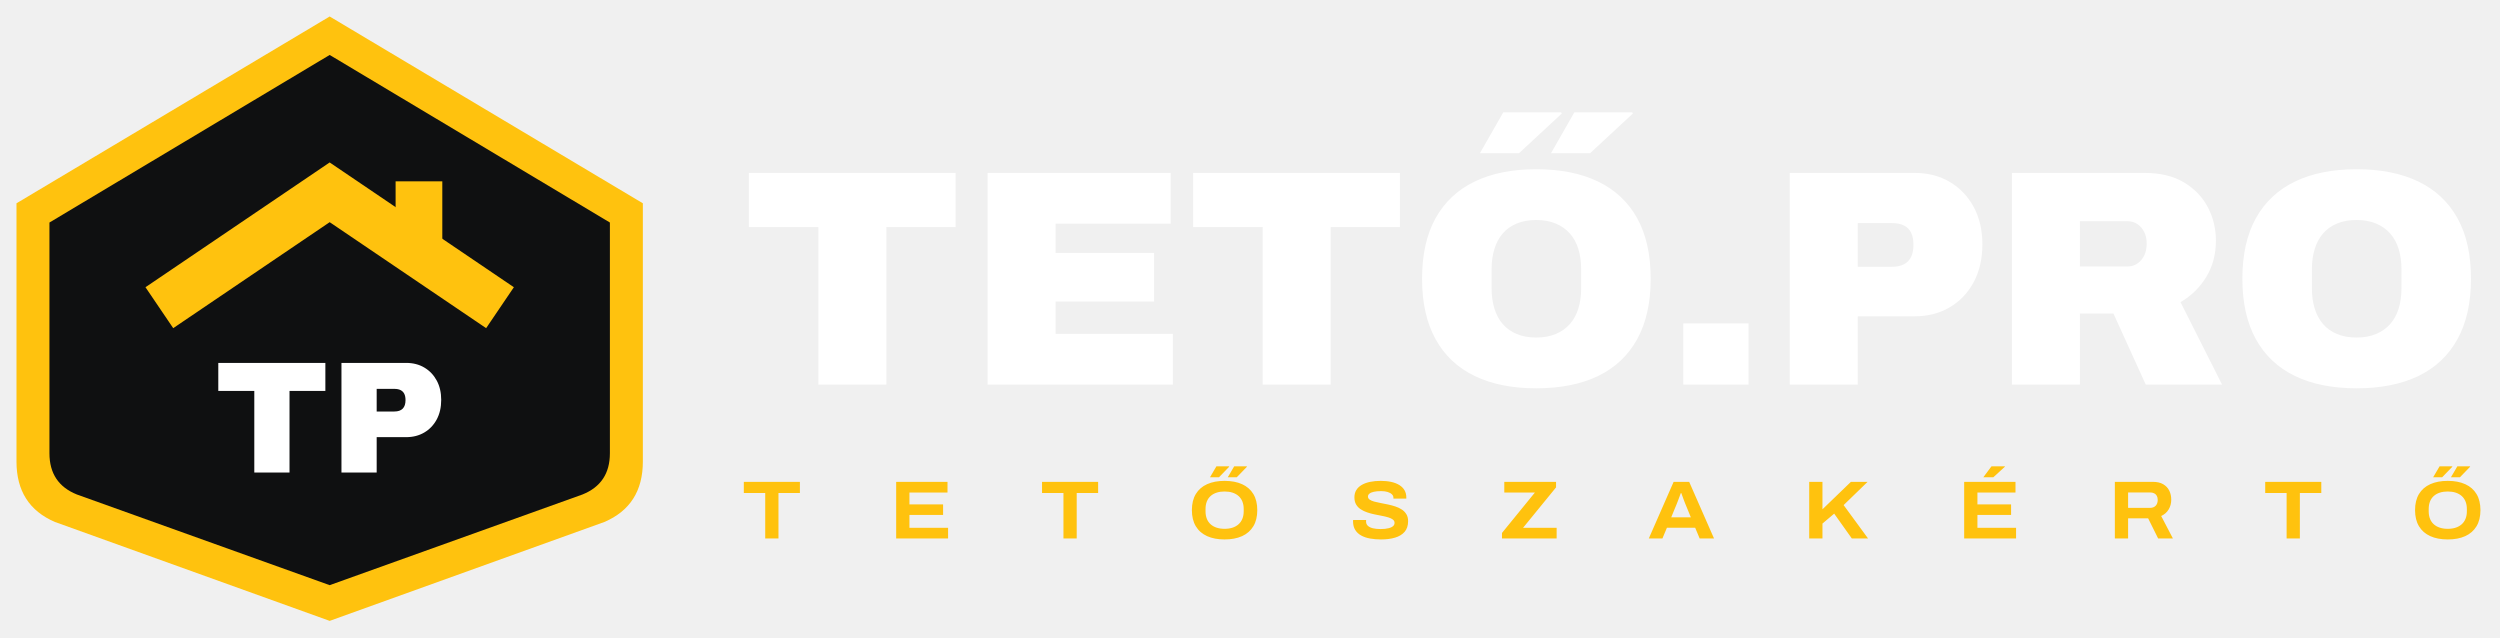
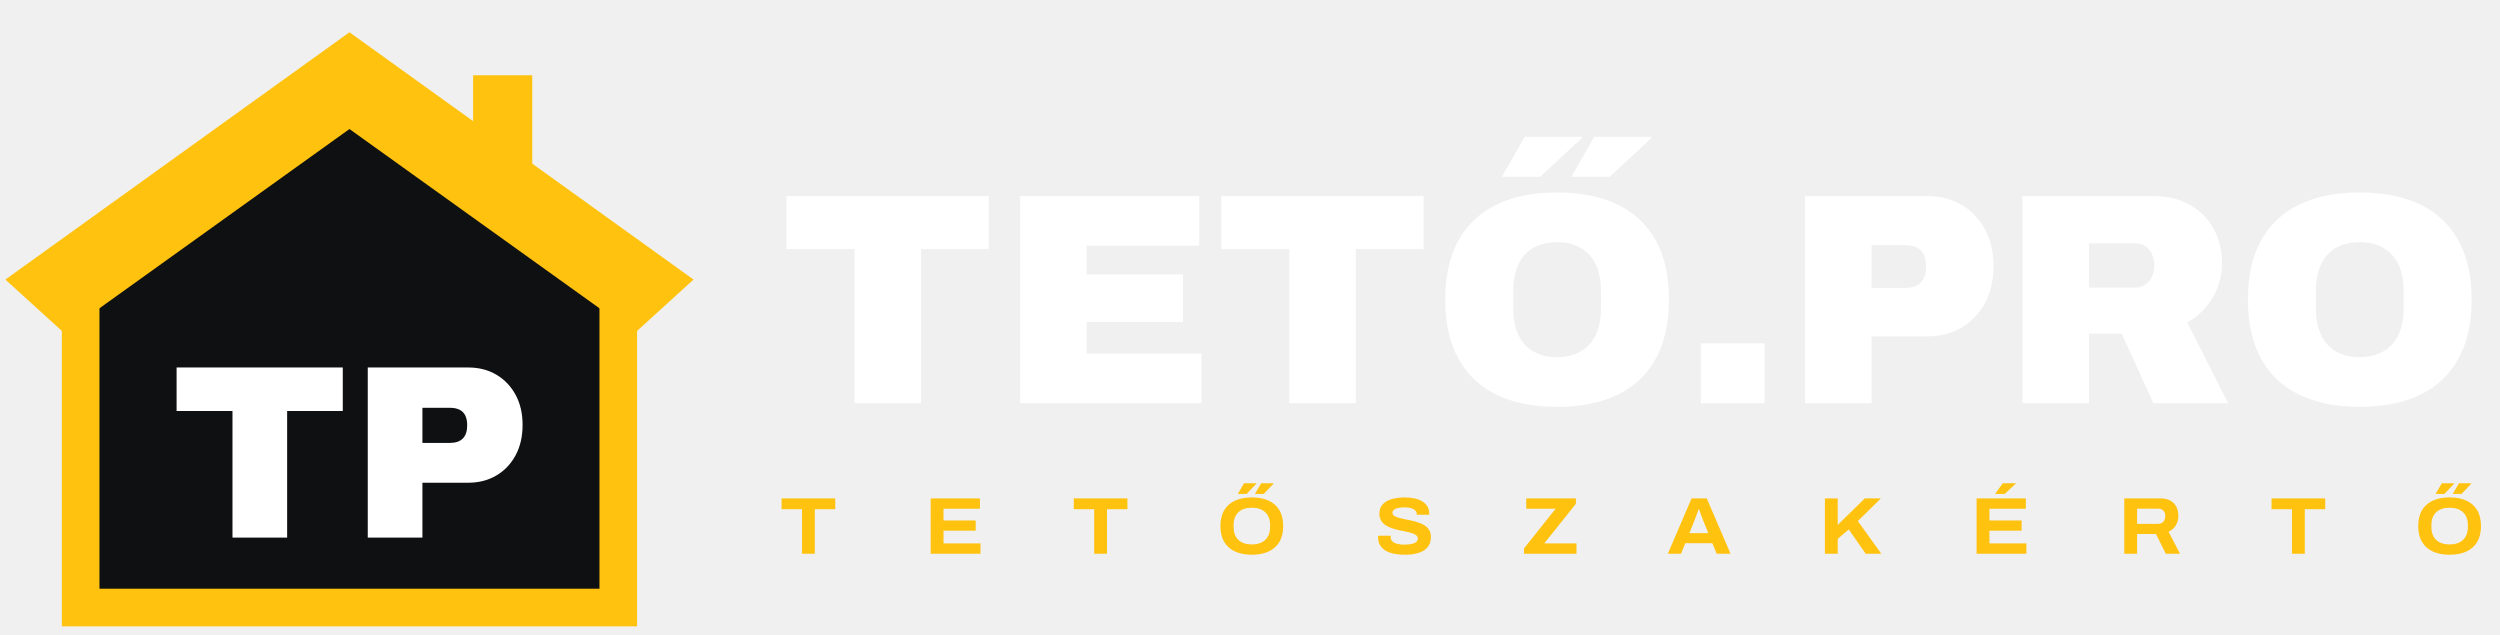
- <svg xmlns="http://www.w3.org/2000/svg" viewBox="0 0 910 232" role="img" aria-label="Tető.pro – Tetőszakértő">
+ <svg xmlns="http://www.w3.org/2000/svg" viewBox="0 0 930 236" role="img" aria-label="Tető.pro – Tetőszakértő">
  <g>
-     <path d="M120 6 L234 74 L234 168 Q234 184 220 190 L120 226 L20 190 Q6 184 6 168 L6 74 Z" fill="#FFC20E" />
-     <path d="M120 20 L222 81 L222 165 Q222 176 212 180 L120 213 L28 180 Q18 176 18 165 L18 81 Z" fill="#0F1011" />
-     <path d="M58 112 L120 70 L182 112" fill="none" stroke="#FFC20E" stroke-width="18" stroke-linejoin="miter" stroke-miterlimit="6" />
-     <path d="M144 66 h17 v30 l-17 -11z" fill="#FFC20E" />
-     <path d="M92.566 172.0V142.304H79.458V132.096H118.434V142.304H105.384V172.0Z M124.292 172.0V132.096H147.84Q151.61 132.096 154.481 133.807Q157.352 135.518 158.976 138.534Q160.6 141.55 160.6 145.552Q160.6 149.67 158.947 152.715Q157.294 155.76 154.423 157.442Q151.552 159.124 147.84 159.124H137.11V172.0ZM137.11 149.786H143.548Q145.578 149.786 146.593 148.742Q147.608 147.698 147.608 145.668Q147.608 144.276 147.173 143.377Q146.738 142.478 145.839 142.014Q144.94 141.55 143.548 141.55H137.11Z" fill="#FFFFFF" />
+     <path d="M30 226 V100 L130 30 L230 100 V226 Z" fill="#0F1011" />
+     <path d="M30 104 V226 H230 V104" fill="none" stroke="#FFC20E" stroke-width="14" />
+     <path d="M2 104 L130 12 L258 104 L236 124 L130 48 L24 124 Z" fill="#FFC20E" />
+     <path d="M176 28 h22 v40 l-22 -15z" fill="#FFC20E" />
+     <path d="M86.484 200.0V152.896H65.692V136.704H127.516V152.896H106.816V200.0Z M136.808 200.0V136.704H174.16Q180.14 136.704 184.694 139.418Q189.248 142.132 191.824 146.916Q194.4 151.7 194.4 158.048Q194.4 164.58 191.778 169.41Q189.156 174.24 184.602 176.908Q180.048 179.576 174.16 179.576H157.14V200.0ZM157.14 164.764H167.352Q170.572 164.764 172.182 163.108Q173.792 161.452 173.792 158.232Q173.792 156.024 173.102 154.598Q172.412 153.172 170.986 152.436Q169.56 151.7 167.352 151.7H157.14Z" fill="#FFFFFF" />
  </g>
-   <path d="M297.888 140.0V82.656H272.576V62.944H347.84V82.656H322.64V140.0Z M359.488 140.0V62.944H426.128V81.424H384.24V92.064H420.08V109.76H384.24V121.52H426.912V140.0Z M459.616 140.0V82.656H434.304V62.944H509.568V82.656H484.368V140.0Z M559.184 141.344Q546.08 141.344 536.784 136.864Q527.488 132.384 522.56 123.48Q517.632 114.576 517.632 101.472Q517.632 88.256 522.56 79.408Q527.488 70.56 536.784 66.08Q546.08 61.6 559.184 61.6Q572.4 61.6 581.696 66.08Q590.992 70.56 595.92 79.408Q600.848 88.256 600.848 101.472Q600.848 114.576 595.92 123.48Q590.992 132.384 581.696 136.864Q572.4 141.344 559.184 141.344ZM559.184 122.864Q563.216 122.864 566.296 121.576Q569.376 120.288 571.448 117.936Q573.52 115.584 574.528 112.28Q575.536 108.976 575.536 105.056V97.888Q575.536 93.968 574.528 90.664Q573.52 87.36 571.448 85.008Q569.376 82.656 566.296 81.368Q563.216 80.08 559.184 80.08Q555.152 80.08 552.072 81.368Q548.992 82.656 546.976 85.008Q544.96 87.36 543.952 90.664Q542.944 93.968 542.944 97.888V105.056Q542.944 108.976 543.952 112.28Q544.96 115.584 546.976 117.936Q548.992 120.288 552.072 121.576Q555.152 122.864 559.184 122.864ZM564.56 55.776 573.072 40.88H594.128L594.352 41.328L578.784 55.776ZM538.688 55.776 547.2 40.88H568.256L568.48 41.328L552.912 55.776Z M612.72 140.0V117.712H636.464V140.0Z M651.472 140.0V62.944H696.944Q704.224 62.944 709.768 66.248Q715.312 69.552 718.448 75.376Q721.584 81.2 721.584 88.928Q721.584 96.88 718.392 102.76Q715.2 108.64 709.656 111.888Q704.112 115.136 696.944 115.136H676.224V140.0ZM676.224 97.104H688.656Q692.576 97.104 694.536 95.088Q696.496 93.072 696.496 89.152Q696.496 86.464 695.656 84.728Q694.816 82.992 693.08 82.096Q691.344 81.2 688.656 81.2H676.224Z M732.336 140.0V62.944H780.608Q789.232 62.944 795 66.416Q800.768 69.888 803.68 75.488Q806.592 81.088 806.592 87.584Q806.592 94.976 803.12 100.744Q799.648 106.512 793.712 109.984L808.832 140.0H781.056L769.296 114.128H757.088V140.0ZM757.088 96.992H774.448Q777.36 96.992 779.376 94.696Q781.392 92.4 781.392 88.592Q781.392 86.24 780.496 84.448Q779.6 82.656 778.032 81.592Q776.464 80.528 774.448 80.528H757.088Z M857.776 141.344Q844.672 141.344 835.376 136.864Q826.08 132.384 821.152 123.48Q816.224 114.576 816.224 101.472Q816.224 88.256 821.152 79.408Q826.08 70.56 835.376 66.08Q844.672 61.6 857.776 61.6Q870.992 61.6 880.288 66.08Q889.584 70.56 894.512 79.408Q899.44 88.256 899.44 101.472Q899.44 114.576 894.512 123.48Q889.584 132.384 880.288 136.864Q870.992 141.344 857.776 141.344ZM857.776 122.864Q861.808 122.864 864.888 121.576Q867.968 120.288 870.04 117.936Q872.112 115.584 873.12 112.28Q874.128 108.976 874.128 105.056V97.888Q874.128 93.968 873.12 90.664Q872.112 87.36 870.04 85.008Q867.968 82.656 864.888 81.368Q861.808 80.08 857.776 80.08Q853.744 80.08 850.664 81.368Q847.584 82.656 845.568 85.008Q843.552 87.36 842.544 90.664Q841.536 93.968 841.536 97.888V105.056Q841.536 108.976 842.544 112.28Q843.552 115.584 845.568 117.936Q847.584 120.288 850.664 121.576Q853.744 122.864 857.776 122.864Z" fill="#FFFFFF" />
-   <path d="M278.54 196.0V179.462H270.748V175.396H291.163V179.462H283.362V196.0Z M326.207 196.0V175.396H344.889V179.277H331.032V183.598H343.283V187.427H331.032V192.119H345.101V196.0Z M387.095 196.0V179.462H379.304V175.396H399.718V179.462H391.918V196.0Z M445.746 196.36Q442.058 196.36 439.386 195.152Q436.714 193.944 435.28 191.565Q433.846 189.186 433.846 185.692Q433.846 182.183 435.28 179.816Q436.714 177.449 439.386 176.242Q442.058 175.036 445.746 175.036Q449.454 175.036 452.118 176.242Q454.782 177.449 456.216 179.816Q457.65 182.183 457.65 185.692Q457.65 189.186 456.216 191.565Q454.782 193.944 452.118 195.152Q449.454 196.36 445.746 196.36ZM445.746 192.491Q447.349 192.491 448.63 192.072Q449.91 191.653 450.821 190.844Q451.732 190.034 452.219 188.841Q452.707 187.648 452.707 186.106V185.286Q452.707 183.731 452.219 182.539Q451.732 181.347 450.821 180.539Q449.91 179.732 448.63 179.318Q447.349 178.905 445.746 178.905Q444.144 178.905 442.863 179.318Q441.583 179.732 440.674 180.539Q439.765 181.347 439.289 182.539Q438.813 183.731 438.813 185.286V186.106Q438.813 187.648 439.289 188.841Q439.765 190.034 440.674 190.844Q441.583 191.653 442.863 192.072Q444.144 192.491 445.746 192.491ZM446.905 173.725 449.246 169.748H453.858L453.877 169.902L450.178 173.725ZM440.435 173.725 442.772 169.748H447.387L447.406 169.902L443.708 173.725Z M502.697 196.36Q500.602 196.36 498.751 196.032Q496.901 195.704 495.498 194.938Q494.096 194.172 493.301 192.897Q492.506 191.622 492.506 189.735Q492.506 189.626 492.512 189.497Q492.518 189.367 492.536 189.281H497.289Q497.271 189.377 497.259 189.529Q497.247 189.681 497.247 189.828Q497.247 190.776 497.894 191.387Q498.54 191.998 499.742 192.288Q500.944 192.578 502.553 192.578Q503.383 192.578 504.137 192.498Q504.891 192.417 505.524 192.253Q506.158 192.089 506.631 191.827Q507.104 191.564 507.362 191.198Q507.62 190.832 507.62 190.361Q507.62 189.593 507.007 189.118Q506.394 188.643 505.352 188.327Q504.31 188.011 503.006 187.765Q501.702 187.518 500.313 187.231Q498.923 186.944 497.619 186.495Q496.315 186.046 495.273 185.36Q494.231 184.674 493.618 183.612Q493.005 182.549 493.005 181.033Q493.005 179.515 493.698 178.384Q494.391 177.254 495.673 176.51Q496.954 175.766 498.71 175.401Q500.466 175.036 502.589 175.036Q504.684 175.036 506.397 175.412Q508.109 175.789 509.341 176.547Q510.573 177.306 511.236 178.438Q511.898 179.569 511.902 181.079V181.484H507.209V181.19Q507.209 180.464 506.653 179.925Q506.098 179.387 505.095 179.076Q504.091 178.766 502.737 178.766Q501.124 178.766 500.056 179.01Q498.989 179.254 498.462 179.699Q497.936 180.143 497.936 180.729Q497.936 181.414 498.548 181.851Q499.161 182.289 500.203 182.575Q501.245 182.862 502.549 183.102Q503.853 183.343 505.243 183.637Q506.632 183.931 507.936 184.362Q509.241 184.792 510.283 185.483Q511.325 186.174 511.937 187.205Q512.55 188.236 512.55 189.715Q512.55 192.111 511.285 193.577Q510.02 195.043 507.796 195.702Q505.572 196.36 502.697 196.36Z M546.723 196.0V193.991L558.706 179.277H547.565V175.396H566.404V177.405L554.395 192.119H566.618V196.0Z M600.167 196.0 609.197 175.396H614.861L623.903 196.0H618.676L617.046 192.105H606.753L605.126 196.0ZM608.321 188.318H615.469L613.463 183.418Q613.335 183.106 613.128 182.575Q612.921 182.043 612.705 181.446Q612.489 180.849 612.297 180.315Q612.105 179.781 612.004 179.496H611.804Q611.597 180.079 611.316 180.837Q611.036 181.594 610.772 182.294Q610.509 182.994 610.327 183.429Z M658.553 196.0V175.396H663.376V185.385L673.727 175.396H679.798L671.076 183.852L679.969 196.0H674.064L667.644 186.965L663.376 190.577V196.0Z M714.956 196.0V175.396H733.638V179.277H719.782V183.598H732.032V187.427H719.782V192.119H733.85V196.0ZM721.93 173.725 724.898 169.748H729.775L729.791 169.87L725.573 173.725Z M769.808 196.0V175.396H783.673Q785.926 175.396 787.397 176.251Q788.867 177.106 789.601 178.571Q790.335 180.036 790.335 181.879Q790.335 183.824 789.413 185.398Q788.491 186.972 786.675 187.833L790.937 196.0H785.562L781.922 188.669H774.631V196.0ZM774.631 184.864H782.619Q783.935 184.864 784.673 184.076Q785.41 183.288 785.41 181.968Q785.41 181.102 785.084 180.496Q784.759 179.891 784.137 179.57Q783.515 179.25 782.619 179.25H774.631Z M832.327 196.0V179.462H824.535V175.396H844.95V179.462H837.15V196.0Z M890.978 196.36Q887.29 196.36 884.618 195.152Q881.946 193.944 880.512 191.565Q879.078 189.186 879.078 185.692Q879.078 182.183 880.512 179.816Q881.946 177.449 884.618 176.242Q887.29 175.036 890.978 175.036Q894.685 175.036 897.35 176.242Q900.014 177.449 901.448 179.816Q902.882 182.183 902.882 185.692Q902.882 189.186 901.448 191.565Q900.014 193.944 897.35 195.152Q894.685 196.36 890.978 196.36ZM890.978 192.491Q892.581 192.491 893.862 192.072Q895.142 191.653 896.053 190.844Q896.963 190.034 897.451 188.841Q897.939 187.648 897.939 186.106V185.286Q897.939 183.731 897.451 182.539Q896.963 181.347 896.053 180.539Q895.142 179.732 893.862 179.318Q892.581 178.905 890.978 178.905Q889.376 178.905 888.095 179.318Q886.815 179.732 885.906 180.539Q884.996 181.347 884.521 182.539Q884.045 183.731 884.045 185.286V186.106Q884.045 187.648 884.521 188.841Q884.996 190.034 885.906 190.844Q886.815 191.653 888.095 192.072Q889.376 192.491 890.978 192.491ZM892.137 173.725 894.478 169.748H899.09L899.109 169.902L895.41 173.725ZM885.666 173.725 888.004 169.748H892.619L892.638 169.902L888.94 173.725Z" fill="#FFC20E" />
+   <path d="M317.888 150.0V92.656H292.576V72.944H367.84V92.656H342.64V150.0Z M379.488 150.0V72.944H446.128V91.424H404.24V102.064H440.08V119.76H404.24V131.52H446.912V150.0Z M479.616 150.0V92.656H454.304V72.944H529.568V92.656H504.368V150.0Z M579.184 151.344Q566.08 151.344 556.784 146.864Q547.488 142.384 542.56 133.48Q537.632 124.576 537.632 111.472Q537.632 98.256 542.56 89.408Q547.488 80.56 556.784 76.08Q566.08 71.6 579.184 71.6Q592.4 71.6 601.696 76.08Q610.992 80.56 615.92 89.408Q620.848 98.256 620.848 111.472Q620.848 124.576 615.92 133.48Q610.992 142.384 601.696 146.864Q592.4 151.344 579.184 151.344ZM579.184 132.864Q583.216 132.864 586.296 131.576Q589.376 130.288 591.448 127.936Q593.52 125.584 594.528 122.28Q595.536 118.976 595.536 115.056V107.888Q595.536 103.968 594.528 100.664Q593.52 97.36 591.448 95.008Q589.376 92.656 586.296 91.368Q583.216 90.08 579.184 90.08Q575.152 90.08 572.072 91.368Q568.992 92.656 566.976 95.008Q564.96 97.36 563.952 100.664Q562.944 103.968 562.944 107.888V115.056Q562.944 118.976 563.952 122.28Q564.96 125.584 566.976 127.936Q568.992 130.288 572.072 131.576Q575.152 132.864 579.184 132.864ZM584.56 65.776 593.072 50.88H614.128L614.352 51.328L598.784 65.776ZM558.688 65.776 567.2 50.88H588.256L588.48 51.328L572.912 65.776Z M632.72 150.0V127.712H656.464V150.0Z M671.472 150.0V72.944H716.944Q724.224 72.944 729.768 76.248Q735.312 79.552 738.448 85.376Q741.584 91.2 741.584 98.928Q741.584 106.88 738.392 112.76Q735.2 118.64 729.656 121.888Q724.112 125.136 716.944 125.136H696.224V150.0ZM696.224 107.104H708.656Q712.576 107.104 714.536 105.088Q716.496 103.072 716.496 99.152Q716.496 96.464 715.656 94.728Q714.816 92.992 713.08 92.096Q711.344 91.2 708.656 91.2H696.224Z M752.336 150.0V72.944H800.608Q809.232 72.944 815 76.416Q820.768 79.888 823.68 85.488Q826.592 91.088 826.592 97.584Q826.592 104.976 823.12 110.744Q819.648 116.512 813.712 119.984L828.832 150.0H801.056L789.296 124.128H777.088V150.0ZM777.088 106.992H794.448Q797.36 106.992 799.376 104.696Q801.392 102.4 801.392 98.592Q801.392 96.24 800.496 94.448Q799.6 92.656 798.032 91.592Q796.464 90.528 794.448 90.528H777.088Z M877.776 151.344Q864.672 151.344 855.376 146.864Q846.08 142.384 841.152 133.48Q836.224 124.576 836.224 111.472Q836.224 98.256 841.152 89.408Q846.08 80.56 855.376 76.08Q864.672 71.6 877.776 71.6Q890.992 71.6 900.288 76.08Q909.584 80.56 914.512 89.408Q919.44 98.256 919.44 111.472Q919.44 124.576 914.512 133.48Q909.584 142.384 900.288 146.864Q890.992 151.344 877.776 151.344ZM877.776 132.864Q881.808 132.864 884.888 131.576Q887.968 130.288 890.04 127.936Q892.112 125.584 893.12 122.28Q894.128 118.976 894.128 115.056V107.888Q894.128 103.968 893.12 100.664Q892.112 97.36 890.04 95.008Q887.968 92.656 884.888 91.368Q881.808 90.08 877.776 90.08Q873.744 90.08 870.664 91.368Q867.584 92.656 865.568 95.008Q863.552 97.36 862.544 100.664Q861.536 103.968 861.536 107.888V115.056Q861.536 118.976 862.544 122.28Q863.552 125.584 865.568 127.936Q867.584 130.288 870.664 131.576Q873.744 132.864 877.776 132.864Z" fill="#FFFFFF" />
+   <path d="M298.342 206.0V189.416H290.746V185.398H310.716V189.416H303.11V206.0Z M346.223 206.0V185.398H364.532V189.246H350.994V193.611H362.963V197.408H350.994V202.152H364.74V206.0Z M407.036 206.0V189.416H399.441V185.398H419.41V189.416H411.804V206.0Z M465.673 206.36Q462.053 206.36 459.431 205.159Q456.809 203.958 455.404 201.58Q453.998 199.203 453.998 195.694Q453.998 192.168 455.404 189.802Q456.809 187.437 459.431 186.237Q462.053 185.038 465.673 185.038Q469.313 185.038 471.927 186.237Q474.54 187.437 475.946 189.802Q477.351 192.168 477.351 195.694Q477.351 199.203 475.946 201.58Q474.54 203.958 471.927 205.159Q469.313 206.36 465.673 206.36ZM465.673 202.526Q467.251 202.526 468.502 202.106Q469.754 201.685 470.639 200.873Q471.523 200.06 471.994 198.863Q472.465 197.667 472.465 196.12V195.281Q472.465 193.721 471.994 192.523Q471.523 191.326 470.639 190.514Q469.754 189.703 468.502 189.287Q467.251 188.872 465.673 188.872Q464.094 188.872 462.843 189.287Q461.591 189.703 460.709 190.514Q459.826 191.326 459.367 192.523Q458.908 193.721 458.908 195.281V196.12Q458.908 197.667 459.367 198.863Q459.826 200.06 460.709 200.873Q461.591 201.685 462.843 202.106Q464.094 202.526 465.673 202.526ZM466.831 183.741 469.154 179.765H473.718L473.74 179.909L470.104 183.741ZM460.468 183.741 462.788 179.765H467.355L467.377 179.909L463.741 183.741Z M522.623 206.36Q520.577 206.36 518.764 206.026Q516.952 205.692 515.576 204.923Q514.2 204.153 513.419 202.887Q512.638 201.62 512.638 199.762Q512.638 199.645 512.645 199.51Q512.652 199.374 512.668 199.287H517.368Q517.352 199.379 517.341 199.531Q517.329 199.683 517.329 199.824Q517.329 200.776 517.957 201.395Q518.585 202.013 519.756 202.31Q520.926 202.606 522.493 202.606Q523.327 202.606 524.07 202.523Q524.812 202.44 525.426 202.271Q526.04 202.102 526.493 201.837Q526.945 201.572 527.188 201.207Q527.431 200.841 527.431 200.376Q527.431 199.602 526.832 199.12Q526.232 198.637 525.213 198.315Q524.194 197.992 522.917 197.738Q521.64 197.484 520.282 197.191Q518.923 196.898 517.647 196.447Q516.37 195.996 515.351 195.313Q514.331 194.63 513.732 193.575Q513.132 192.519 513.132 191.018Q513.132 189.499 513.817 188.371Q514.502 187.242 515.764 186.502Q517.026 185.762 518.745 185.4Q520.464 185.038 522.531 185.038Q524.559 185.038 526.236 185.41Q527.912 185.782 529.129 186.539Q530.346 187.295 531.006 188.428Q531.667 189.561 531.671 191.083V191.481H527.03V191.191Q527.03 190.454 526.489 189.909Q525.948 189.365 524.967 189.052Q523.986 188.739 522.659 188.739Q521.106 188.739 520.069 188.983Q519.032 189.226 518.516 189.673Q517.999 190.119 517.999 190.714Q517.999 191.403 518.599 191.847Q519.198 192.291 520.217 192.586Q521.237 192.88 522.513 193.127Q523.79 193.374 525.149 193.674Q526.507 193.973 527.784 194.406Q529.061 194.839 530.08 195.527Q531.099 196.215 531.699 197.239Q532.298 198.263 532.298 199.728Q532.298 202.119 531.054 203.582Q529.81 205.045 527.626 205.702Q525.442 206.36 522.623 206.36Z M566.933 206.0V204.006L578.698 189.246H567.763V185.398H586.239V187.396L574.452 202.152H586.46V206.0Z M620.429 206.0 629.272 185.398H634.913L643.77 206.0H638.608L637.003 202.077H626.935L625.332 206.0ZM628.452 198.324H635.476L633.498 193.393Q633.371 193.081 633.172 192.559Q632.973 192.037 632.764 191.446Q632.555 190.856 632.366 190.316Q632.177 189.777 632.069 189.465H631.873Q631.673 190.049 631.399 190.807Q631.125 191.565 630.867 192.265Q630.608 192.965 630.429 193.402Z M678.865 206.0V185.398H683.633V195.286L693.715 185.398H699.695L691.117 193.84L699.862 206.0H694.055L687.744 196.951L683.633 200.459V206.0Z M735.294 206.0V185.398H753.603V189.246H740.065V193.611H752.034V197.408H740.065V202.152H753.811V206.0ZM742.16 183.741 745.051 179.765H749.858L749.878 179.883L745.766 183.741Z M790.23 206.0V185.398H803.665Q805.924 185.398 807.401 186.246Q808.878 187.094 809.615 188.557Q810.353 190.02 810.353 191.873Q810.353 193.828 809.434 195.397Q808.514 196.966 806.716 197.819L810.971 206.0H805.666L802.026 198.642H794.998V206.0ZM794.998 194.879H802.688Q804.008 194.879 804.748 194.086Q805.488 193.293 805.488 191.957Q805.488 191.083 805.161 190.473Q804.834 189.863 804.211 189.539Q803.587 189.214 802.688 189.214H794.998Z M852.615 206.0V189.416H845.019V185.398H864.988V189.416H857.383V206.0Z M911.251 206.36Q907.631 206.36 905.009 205.159Q902.387 203.958 900.982 201.58Q899.577 199.203 899.577 195.694Q899.577 192.168 900.982 189.802Q902.387 187.437 905.009 186.237Q907.631 185.038 911.251 185.038Q914.891 185.038 917.505 186.237Q920.118 187.437 921.524 189.802Q922.929 192.168 922.929 195.694Q922.929 199.203 921.524 201.58Q920.118 203.958 917.505 205.159Q914.891 206.36 911.251 206.36ZM911.251 202.526Q912.829 202.526 914.081 202.106Q915.332 201.685 916.217 200.873Q917.102 200.06 917.573 198.863Q918.043 197.667 918.043 196.12V195.281Q918.043 193.721 917.573 192.523Q917.102 191.326 916.217 190.514Q915.332 189.703 914.081 189.287Q912.829 188.872 911.251 188.872Q909.673 188.872 908.421 189.287Q907.17 189.703 906.287 190.514Q905.404 191.326 904.945 192.523Q904.486 193.721 904.486 195.281V196.12Q904.486 197.667 904.945 198.863Q905.404 200.06 906.287 200.873Q907.17 201.685 908.421 202.106Q909.673 202.526 911.251 202.526ZM912.41 183.741 914.732 179.765H919.297L919.319 179.909L915.682 183.741ZM906.046 183.741 908.366 179.765H912.933L912.955 179.909L909.319 183.741Z" fill="#FFC20E" />
</svg>
